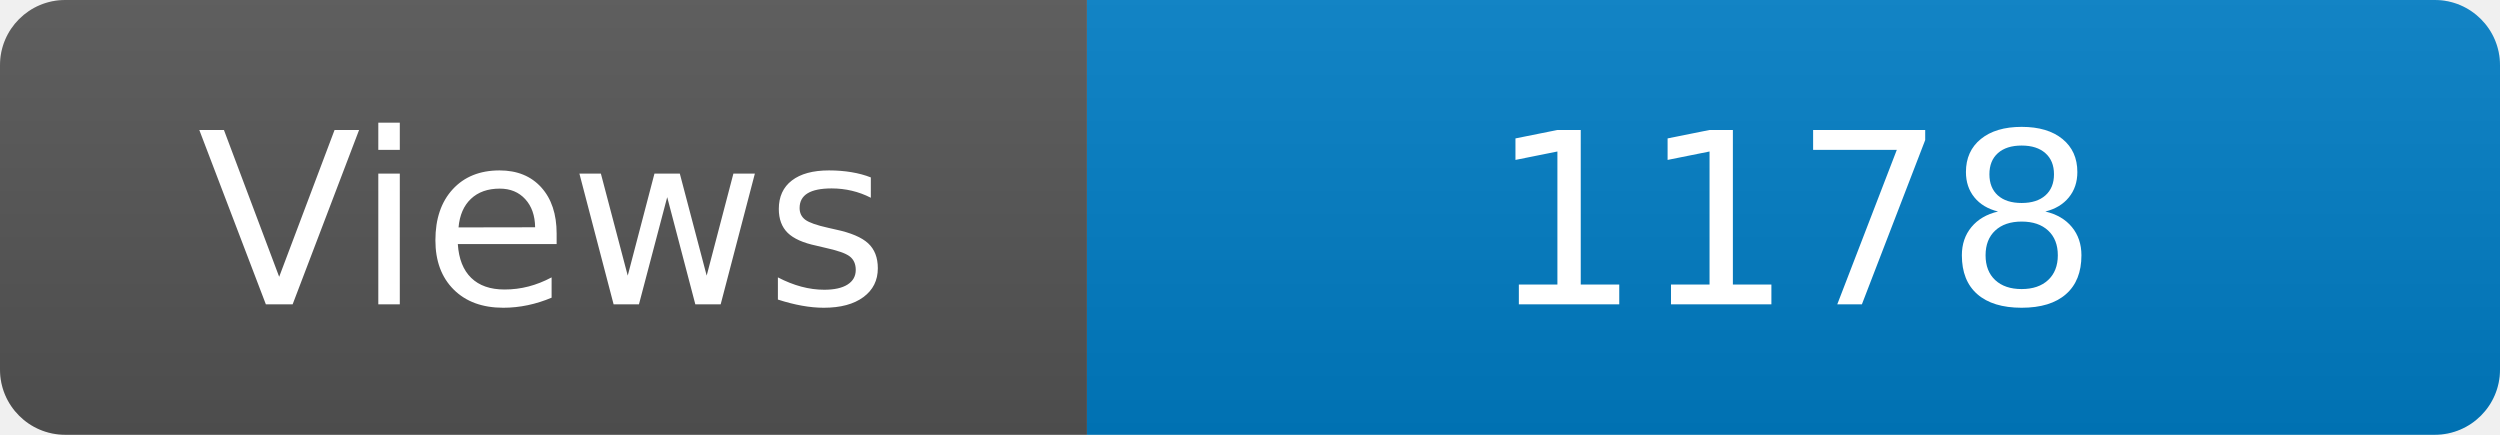
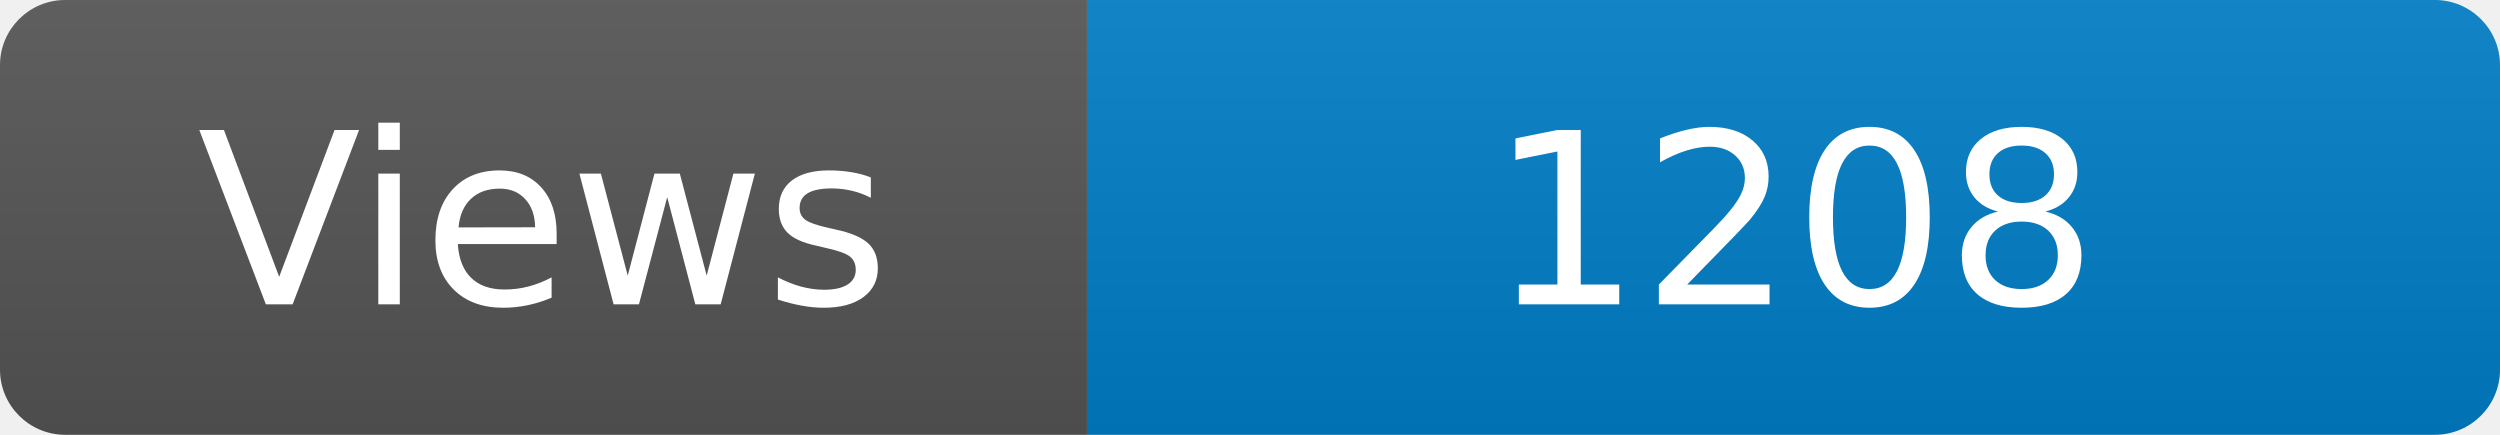
<svg xmlns="http://www.w3.org/2000/svg" width="115" height="20" role="img" aria-label="Maintained?: yes">
  <linearGradient id="s" x2="0" y2="100%">
    <stop offset="0" stop-color="#bbb" stop-opacity=".1" />
    <stop offset="1" stop-opacity=".1" />
  </linearGradient>
  <clipPath id="r">
    <rect width="115" height="20" rx="3" fill="#fff" />
  </clipPath>
  <g clip-path="url(#r)">
    <rect width="50" height="20" fill="#555" />
    <rect x="50" width="160" height="20" fill="#007ec6" />
    <rect width="115" height="20" fill="url(#s)" />
  </g>
  <g fill="#fff" text-anchor="middle" font-family="Verdana,Geneva,DejaVu Sans,sans-serif" font-size="110">
    <text x="250" y="140" transform="scale(.1)" fill="#fff">Views</text>
-     <text x="825" y="140" transform="scale(.1)" fill="#fff">1178</text>
+     <text x="825" y="140" transform="scale(.1)" fill="#fff">1208</text>
  </g>
</svg>
